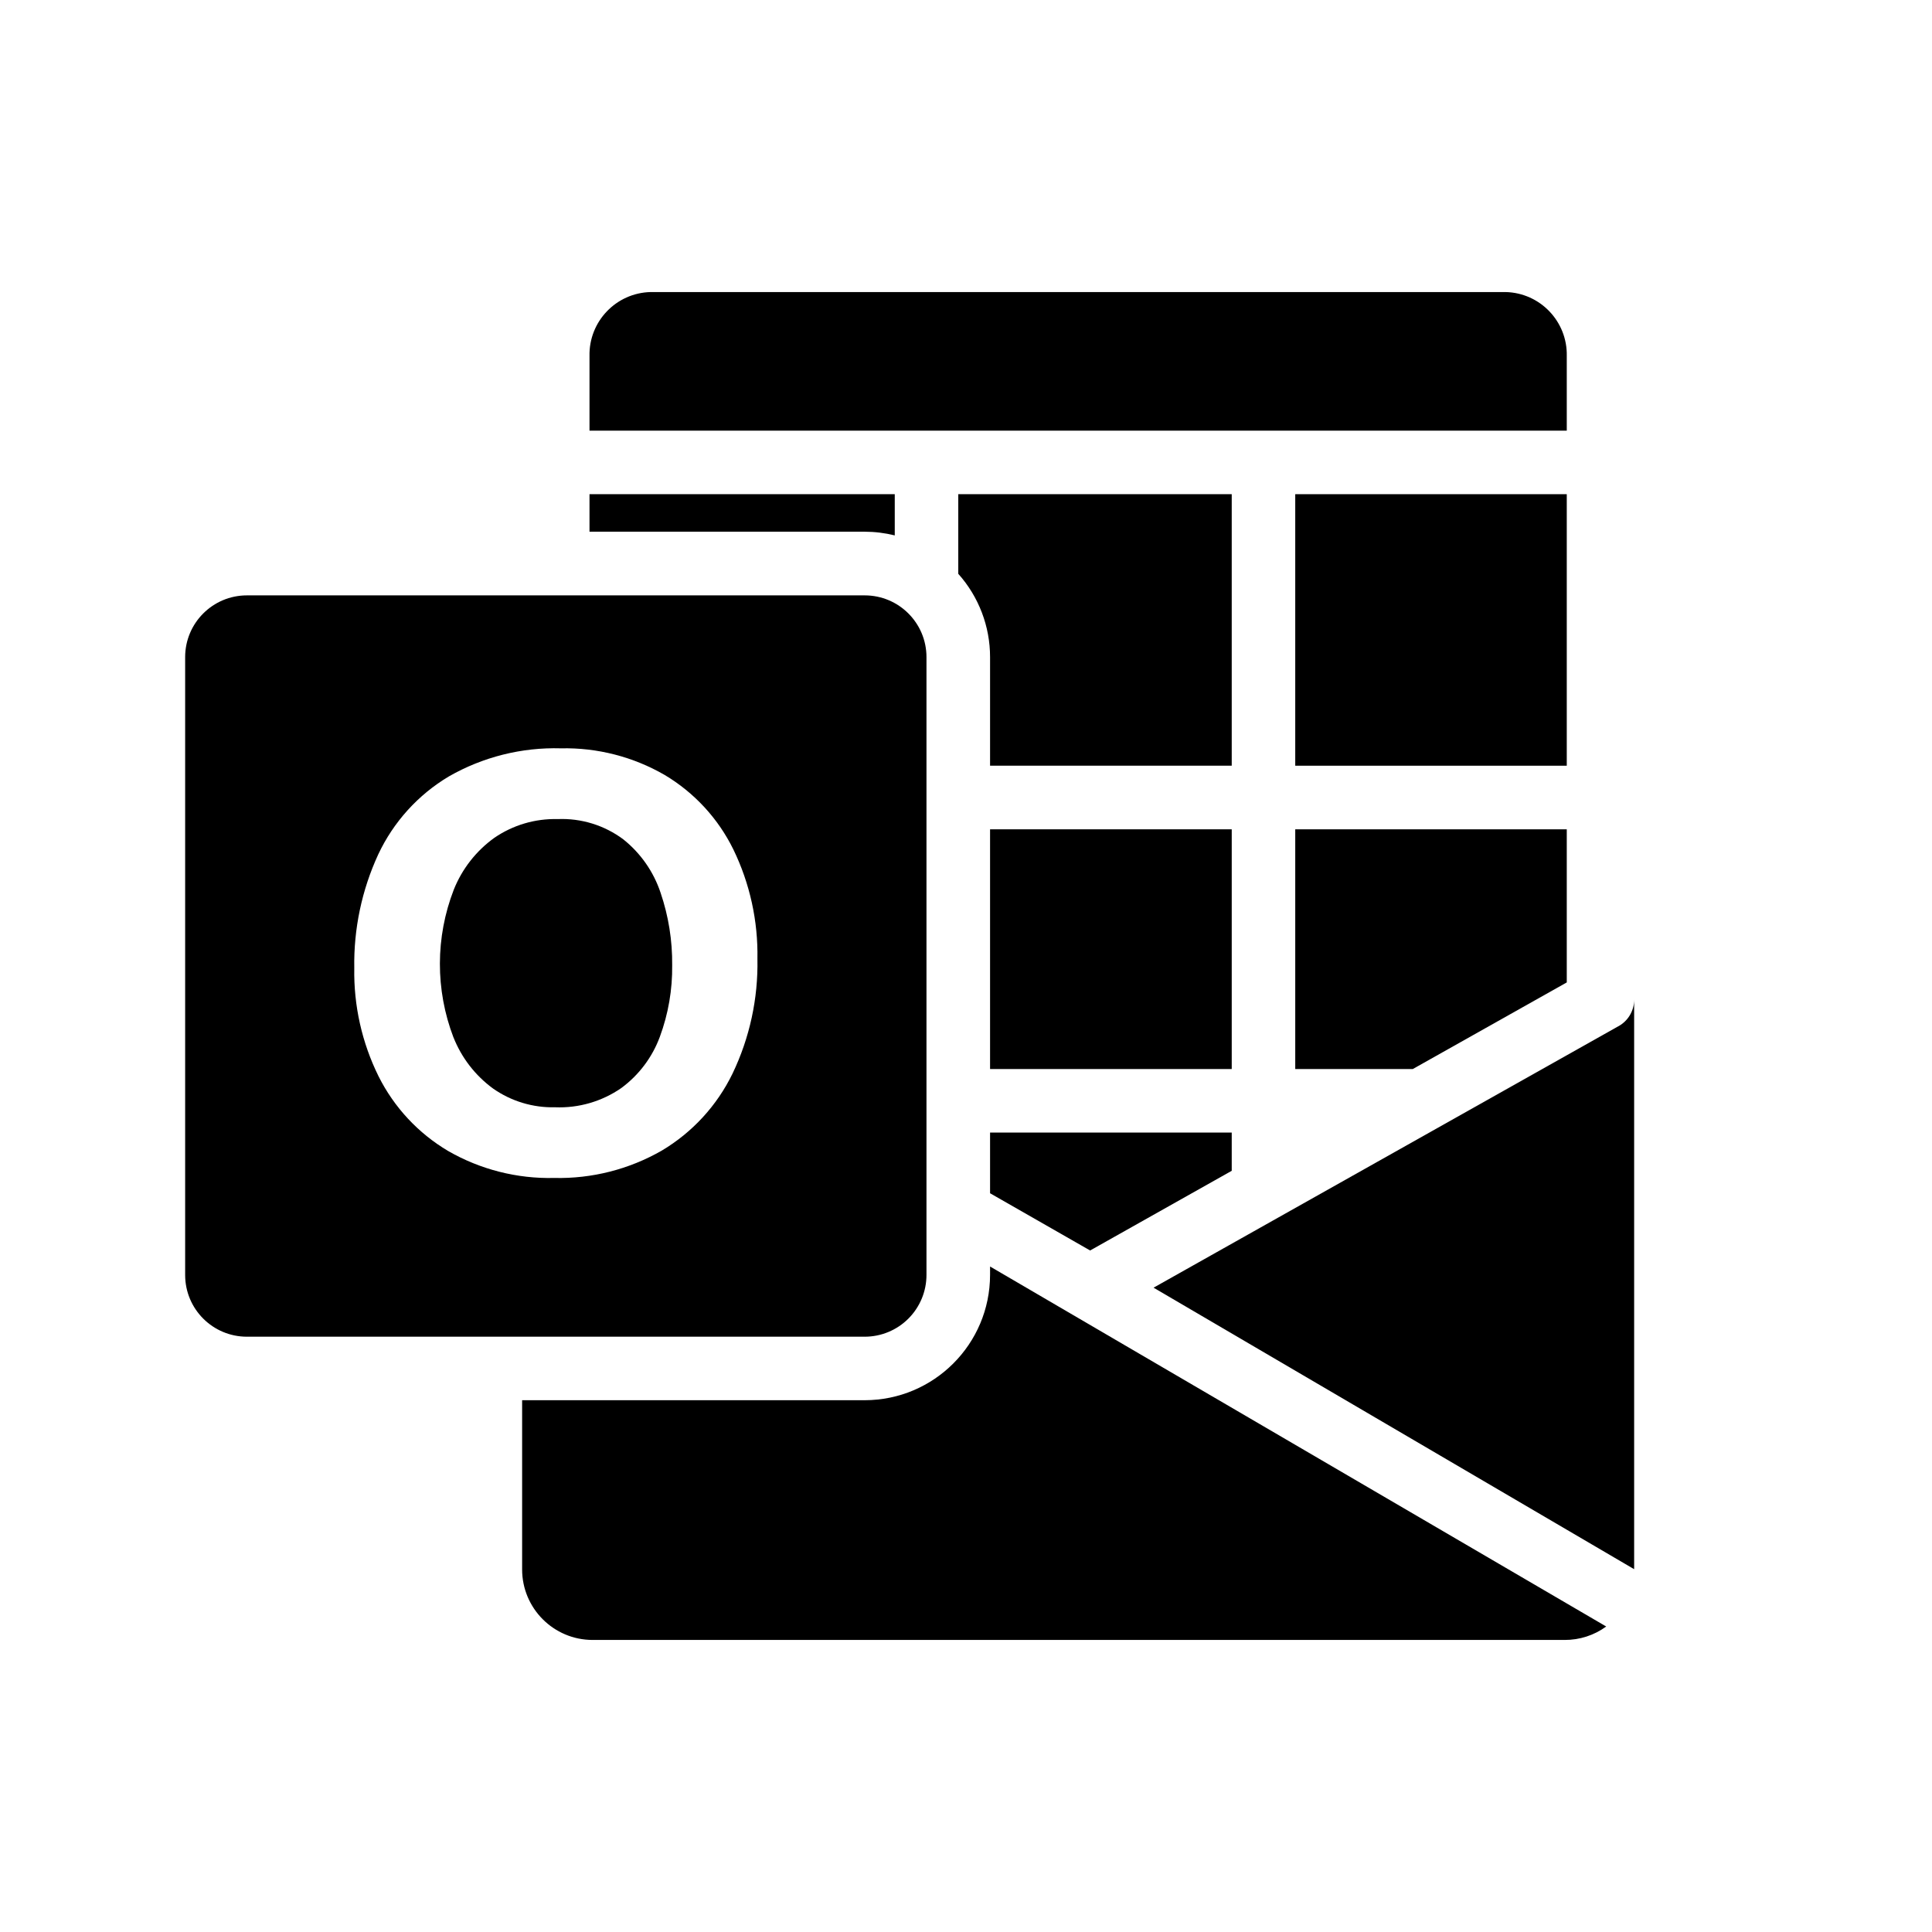
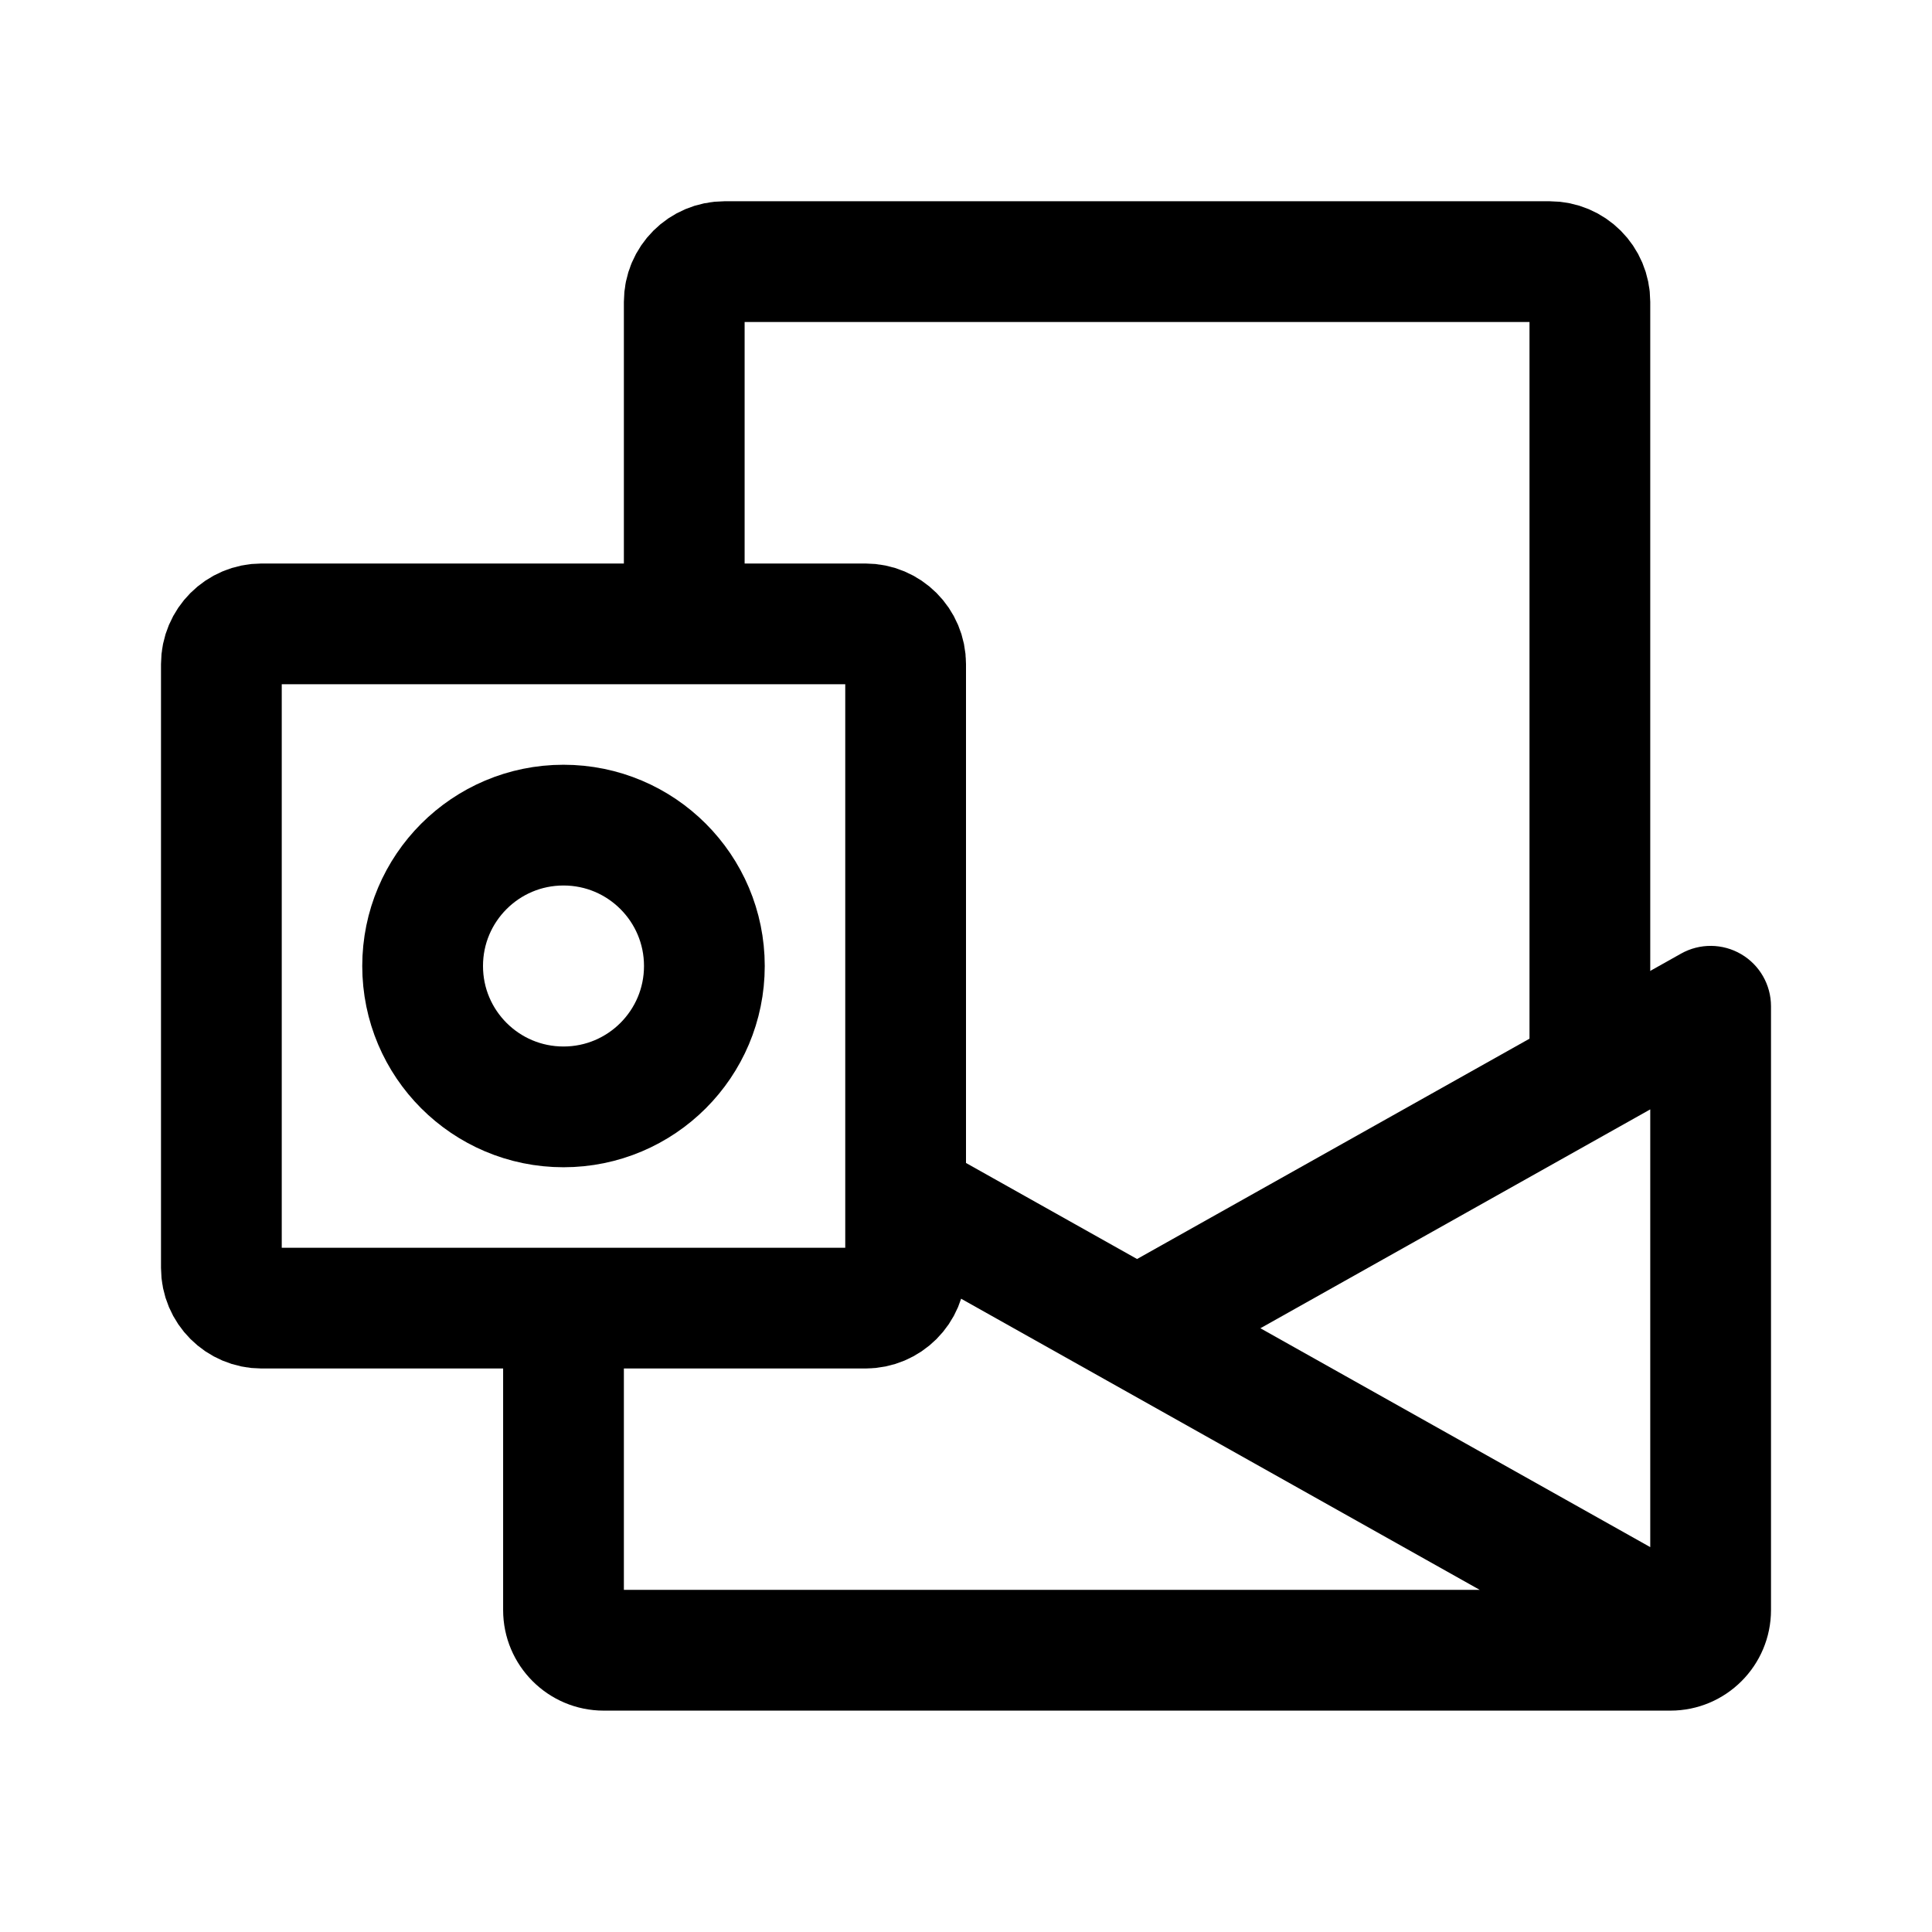
- <svg xmlns="http://www.w3.org/2000/svg" id="Layer_1" data-name="Layer 1" viewBox="0 0 24 24">
-   <g>
-     <path d="M19.463,4.423a.778.778,0,0,0-.759-.795H8.082a.778.778,0,0,0-.759.795v.927H19.463Z" />
-     <path d="M11.115,6.651V6.139H7.323v.466h3.419A1.569,1.569,0,0,1,11.115,6.651Z" />
-     <path d="M15.301,6.139H11.904V7.128a1.552,1.552,0,0,1,.395,1.035V9.512h3.002Z" />
-     <polygon points="12.299 14.823 13.542 15.534 15.301 14.544 15.301 14.069 12.299 14.069 12.299 14.823" />
-     <rect x="16.09" y="6.139" width="3.373" height="3.373" />
-     <polygon points="16.09 13.28 17.55 13.28 19.463 12.204 19.463 10.302 16.09 10.302 16.09 13.28" />
-     <rect x="12.299" y="10.302" width="3.002" height="2.978" />
-     <path d="M20.109,12.746l-.008.004-5.771,3.246L20.3,19.493V12.419A.377.377,0,0,1,20.109,12.746Z" />
-     <path d="M12.299,15.837A1.559,1.559,0,0,1,10.742,17.394H6.486v2.102a.876.876,0,0,0,.875.876H19.436a.869.869,0,0,0,.517-.167l-7.654-4.472Z" />
-     <path d="M7.742,10.426a1.274,1.274,0,0,0-.815-.251,1.329,1.329,0,0,0-.788.234,1.461,1.461,0,0,0-.502.643A2.554,2.554,0,0,0,5.633,12.887l-0-.001a1.449,1.449,0,0,0,.493.637,1.288,1.288,0,0,0,.77.232,1.349,1.349,0,0,0,.822-.239,1.388,1.388,0,0,0,.479-.637,2.473,2.473,0,0,0,.153-.889,2.705,2.705,0,0,0-.144-.9A1.423,1.423,0,0,0,7.742,10.426Z" />
-     <path d="M11.509,15.837V8.163a.767.767,0,0,0-.767-.767H3.067A.767.767,0,0,0,2.3,8.163v7.675a.767.767,0,0,0,.767.767H10.742A.767.767,0,0,0,11.509,15.837Zm-2.409-2.501a2.265,2.265,0,0,1-.879.957,2.564,2.564,0,0,1-1.337.34,2.52,2.52,0,0,1-1.317-.335,2.246,2.246,0,0,1-.864-.927,2.915,2.915,0,0,1-.302-1.344,3.237,3.237,0,0,1,.298-1.414,2.232,2.232,0,0,1,.877-.968A2.65,2.65,0,0,1,6.968,9.296a2.467,2.467,0,0,1,1.289.331,2.212,2.212,0,0,1,.853.925,2.986,2.986,0,0,1,.299,1.36A3.151,3.151,0,0,1,9.1,13.336Z" />
-   </g>
+ <svg xmlns="http://www.w3.org/2000/svg" width="192" height="192" viewBox="0 0 192 192" fill="none">
+   <rect x="22" y="62" width="68" height="68" rx="4" stroke="black" stroke-width="12" stroke-linejoin="round" />
+   <path fill-rule="evenodd" clip-rule="evenodd" d="M50 130V160C50 165.523 54.477 170 60 170H166C171.523 170 176 165.523 176 160V100C176 97.869 174.87 95.898 173.031 94.822C171.192 93.746 168.921 93.725 167.063 94.768L113 125.119L90 112.207V125.969L110.063 137.232L147.056 158H62V130H50ZM164 153.751L125.257 132L164 110.249V153.751Z" fill="black" />
+   <path d="M158 104V30C158 27.791 156.209 26 154 26H72C69.791 26 68 27.791 68 30V62.5" stroke="black" stroke-width="12" stroke-linejoin="round" />
+   <circle cx="56" cy="96" r="14" stroke="black" stroke-width="12" />
</svg>
